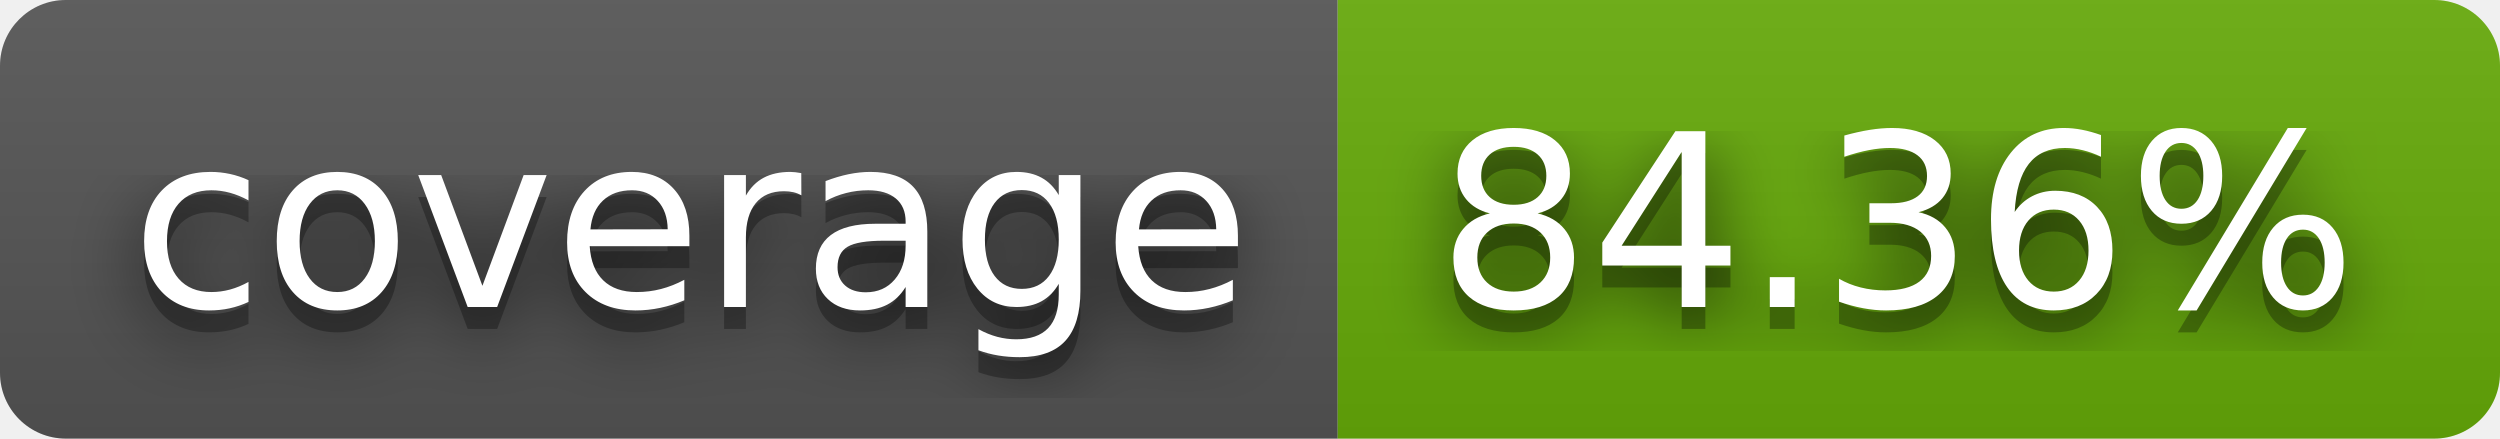
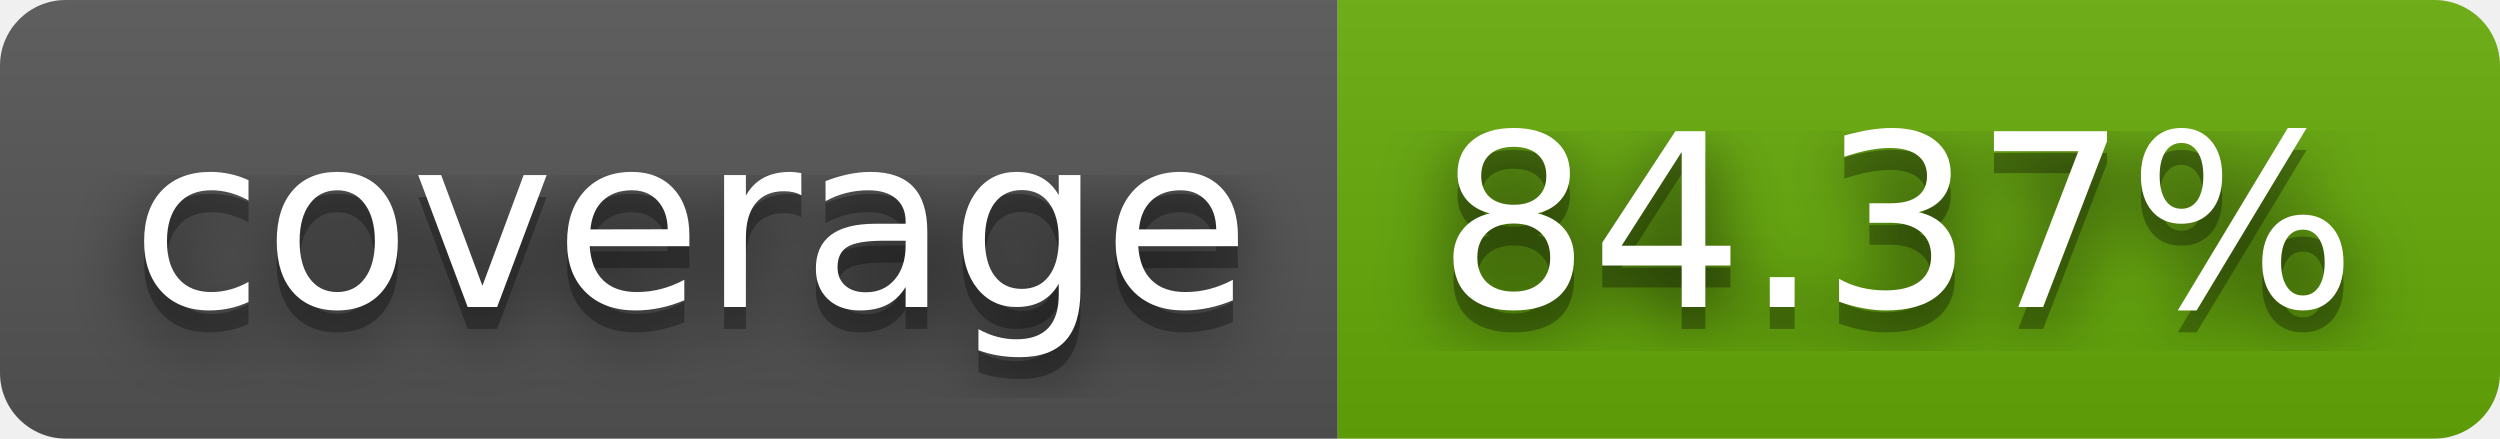
- <svg xmlns="http://www.w3.org/2000/svg" width="114" height="20" role="img" aria-label="coverage: 84.36%">
+ <svg xmlns="http://www.w3.org/2000/svg" width="114" height="20" role="img" aria-label="coverage: 84.37%">
  <filter id="blur">
    <feGaussianBlur stdDeviation="16" />
  </filter>
  <linearGradient id="s" x2="0" y2="100%">
    <stop offset="0" stop-color="#bbb" stop-opacity=".1" />
    <stop offset="1" stop-opacity=".1" />
  </linearGradient>
  <clipPath id="r">
    <rect width="114" height="20" rx="3" />
  </clipPath>
  <g clip-path="url(#r)">
    <rect width="61" height="20" fill="#555" />
    <rect x="61" width="53" height="20" fill="#67ac09" />
    <rect width="114" height="20" fill="url(#s)" />
  </g>
  <g fill="#fff" text-anchor="middle" font-family="Verdana,Geneva,DejaVu Sans,sans-serif" text-rendering="geometricPrecision" font-size="110">
    <g transform="scale(.1)">
      <g aria-hidden="true" fill="#010101">
        <text x="315" y="150" fill-opacity=".8" filter="url(#blur)" textLength="510">coverage</text>
        <text x="315" y="150" fill-opacity=".3" textLength="510">coverage</text>
      </g>
      <text x="315" y="140" textLength="510">coverage</text>
    </g>
    <g transform="scale(.1)">
      <g aria-hidden="true" fill="#010101">
-         <text x="865" y="150" fill-opacity=".8" filter="url(#blur)" textLength="430">84.36%</text>
-         <text x="865" y="150" fill-opacity=".3" textLength="430">84.36%</text>
+         <text x="865" y="150" fill-opacity=".8" filter="url(#blur)" textLength="430">84.37%</text>
+         <text x="865" y="150" fill-opacity=".3" textLength="430">84.37%</text>
      </g>
-       <text x="865" y="140" textLength="430">84.36%</text>
+       <text x="865" y="140" textLength="430">84.37%</text>
    </g>
  </g>
</svg>
